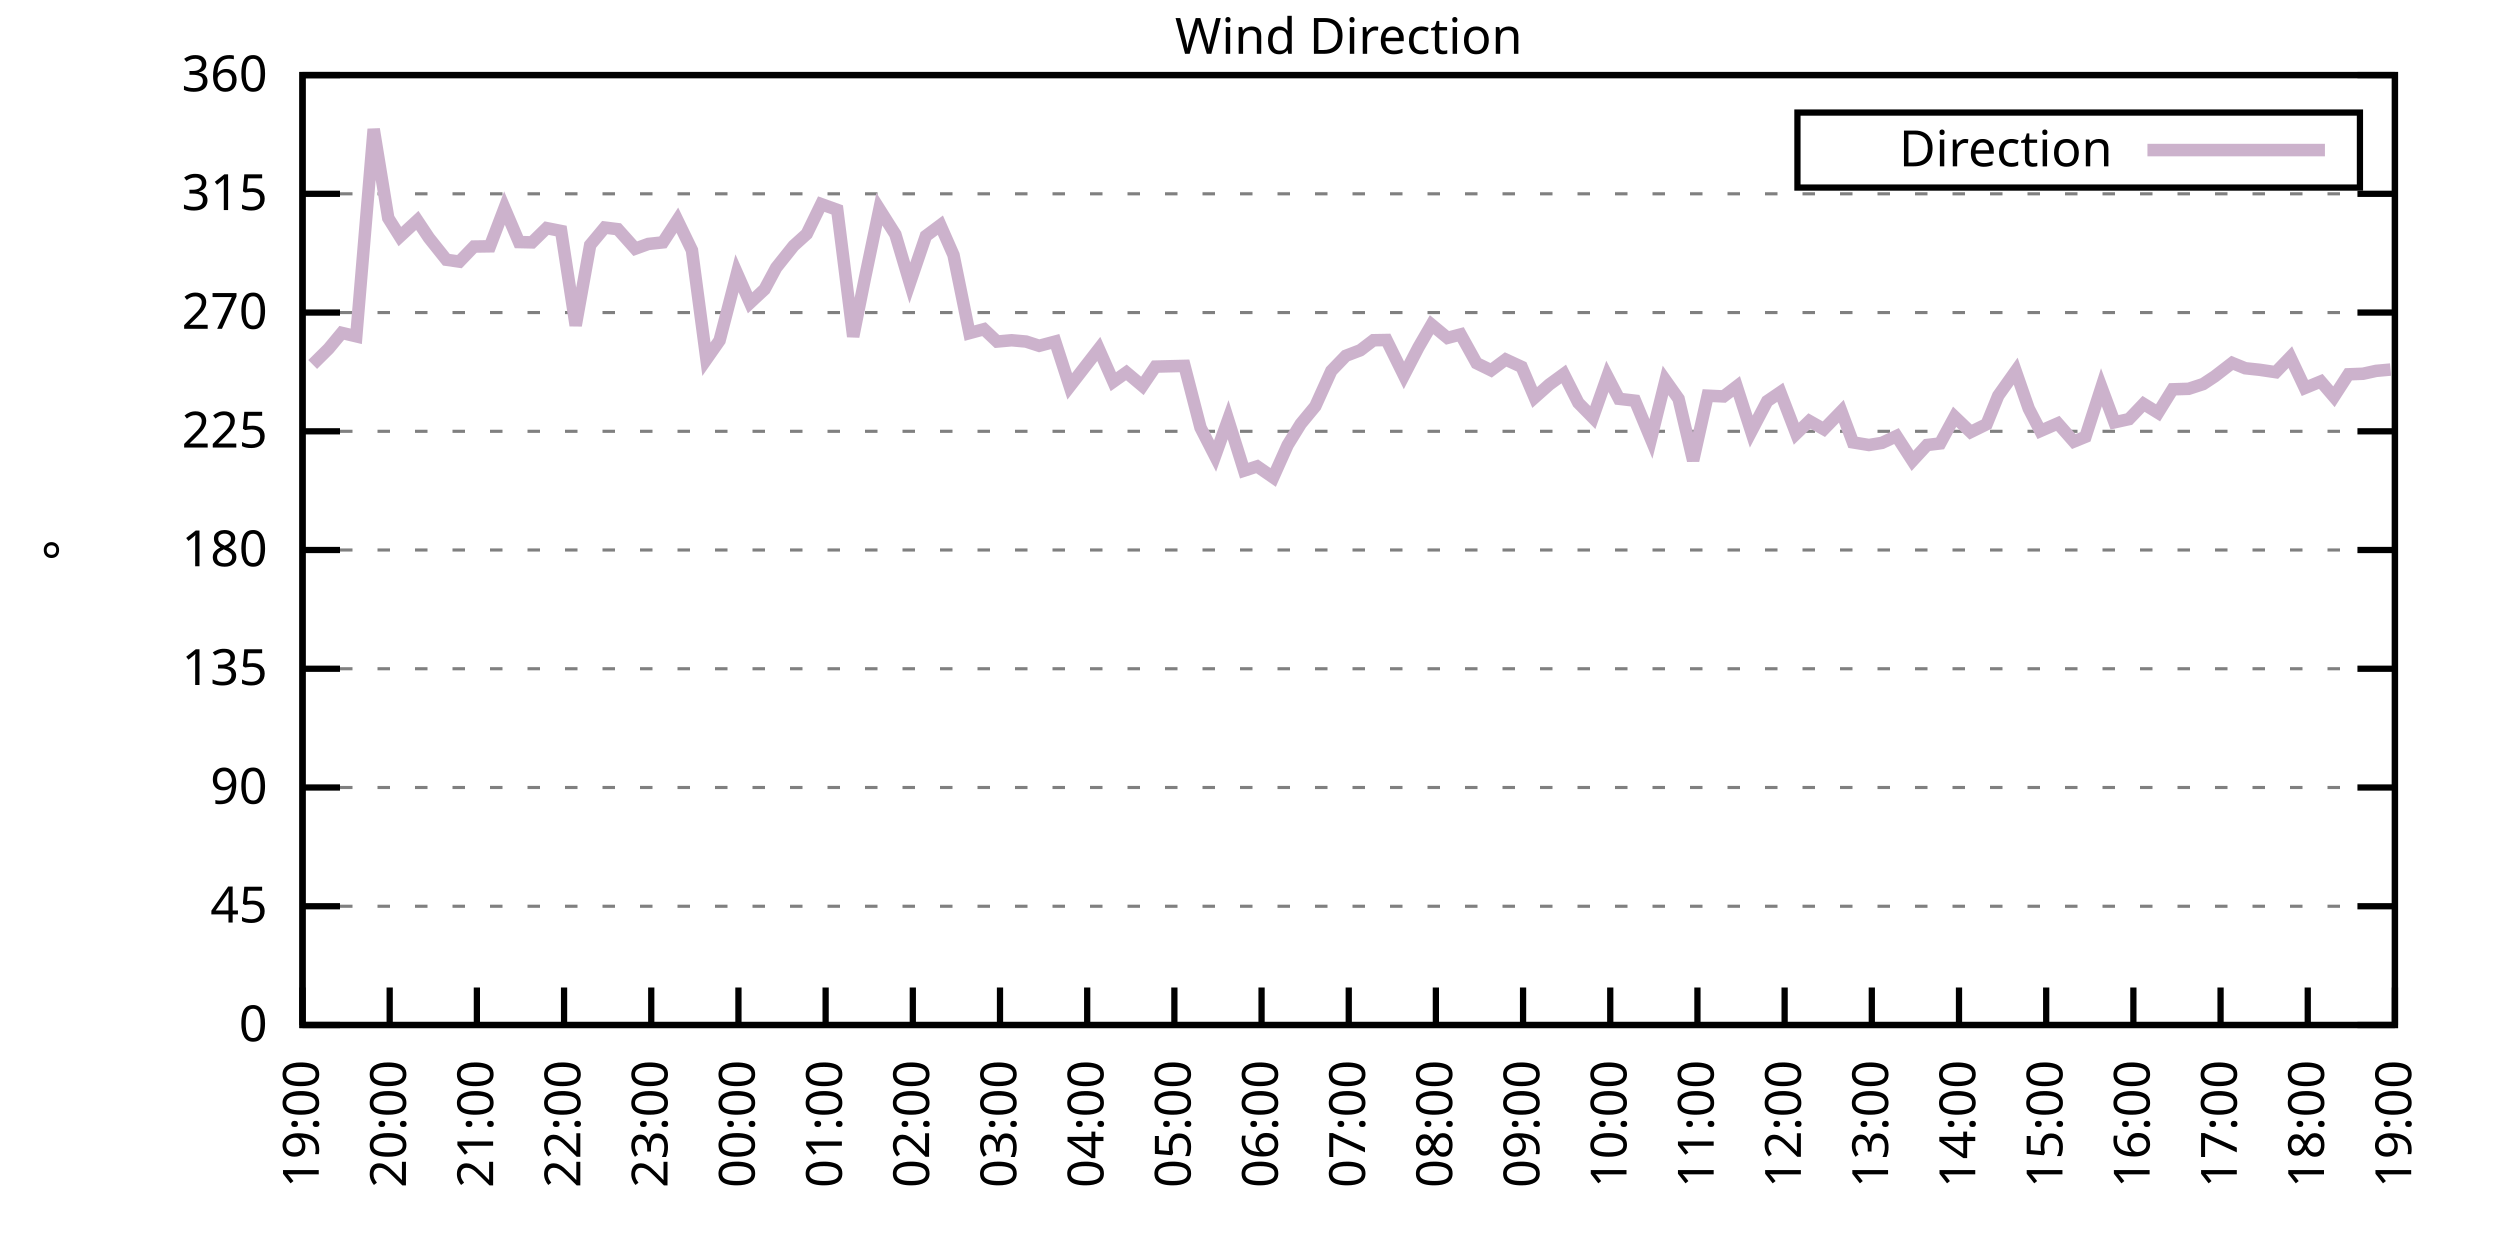
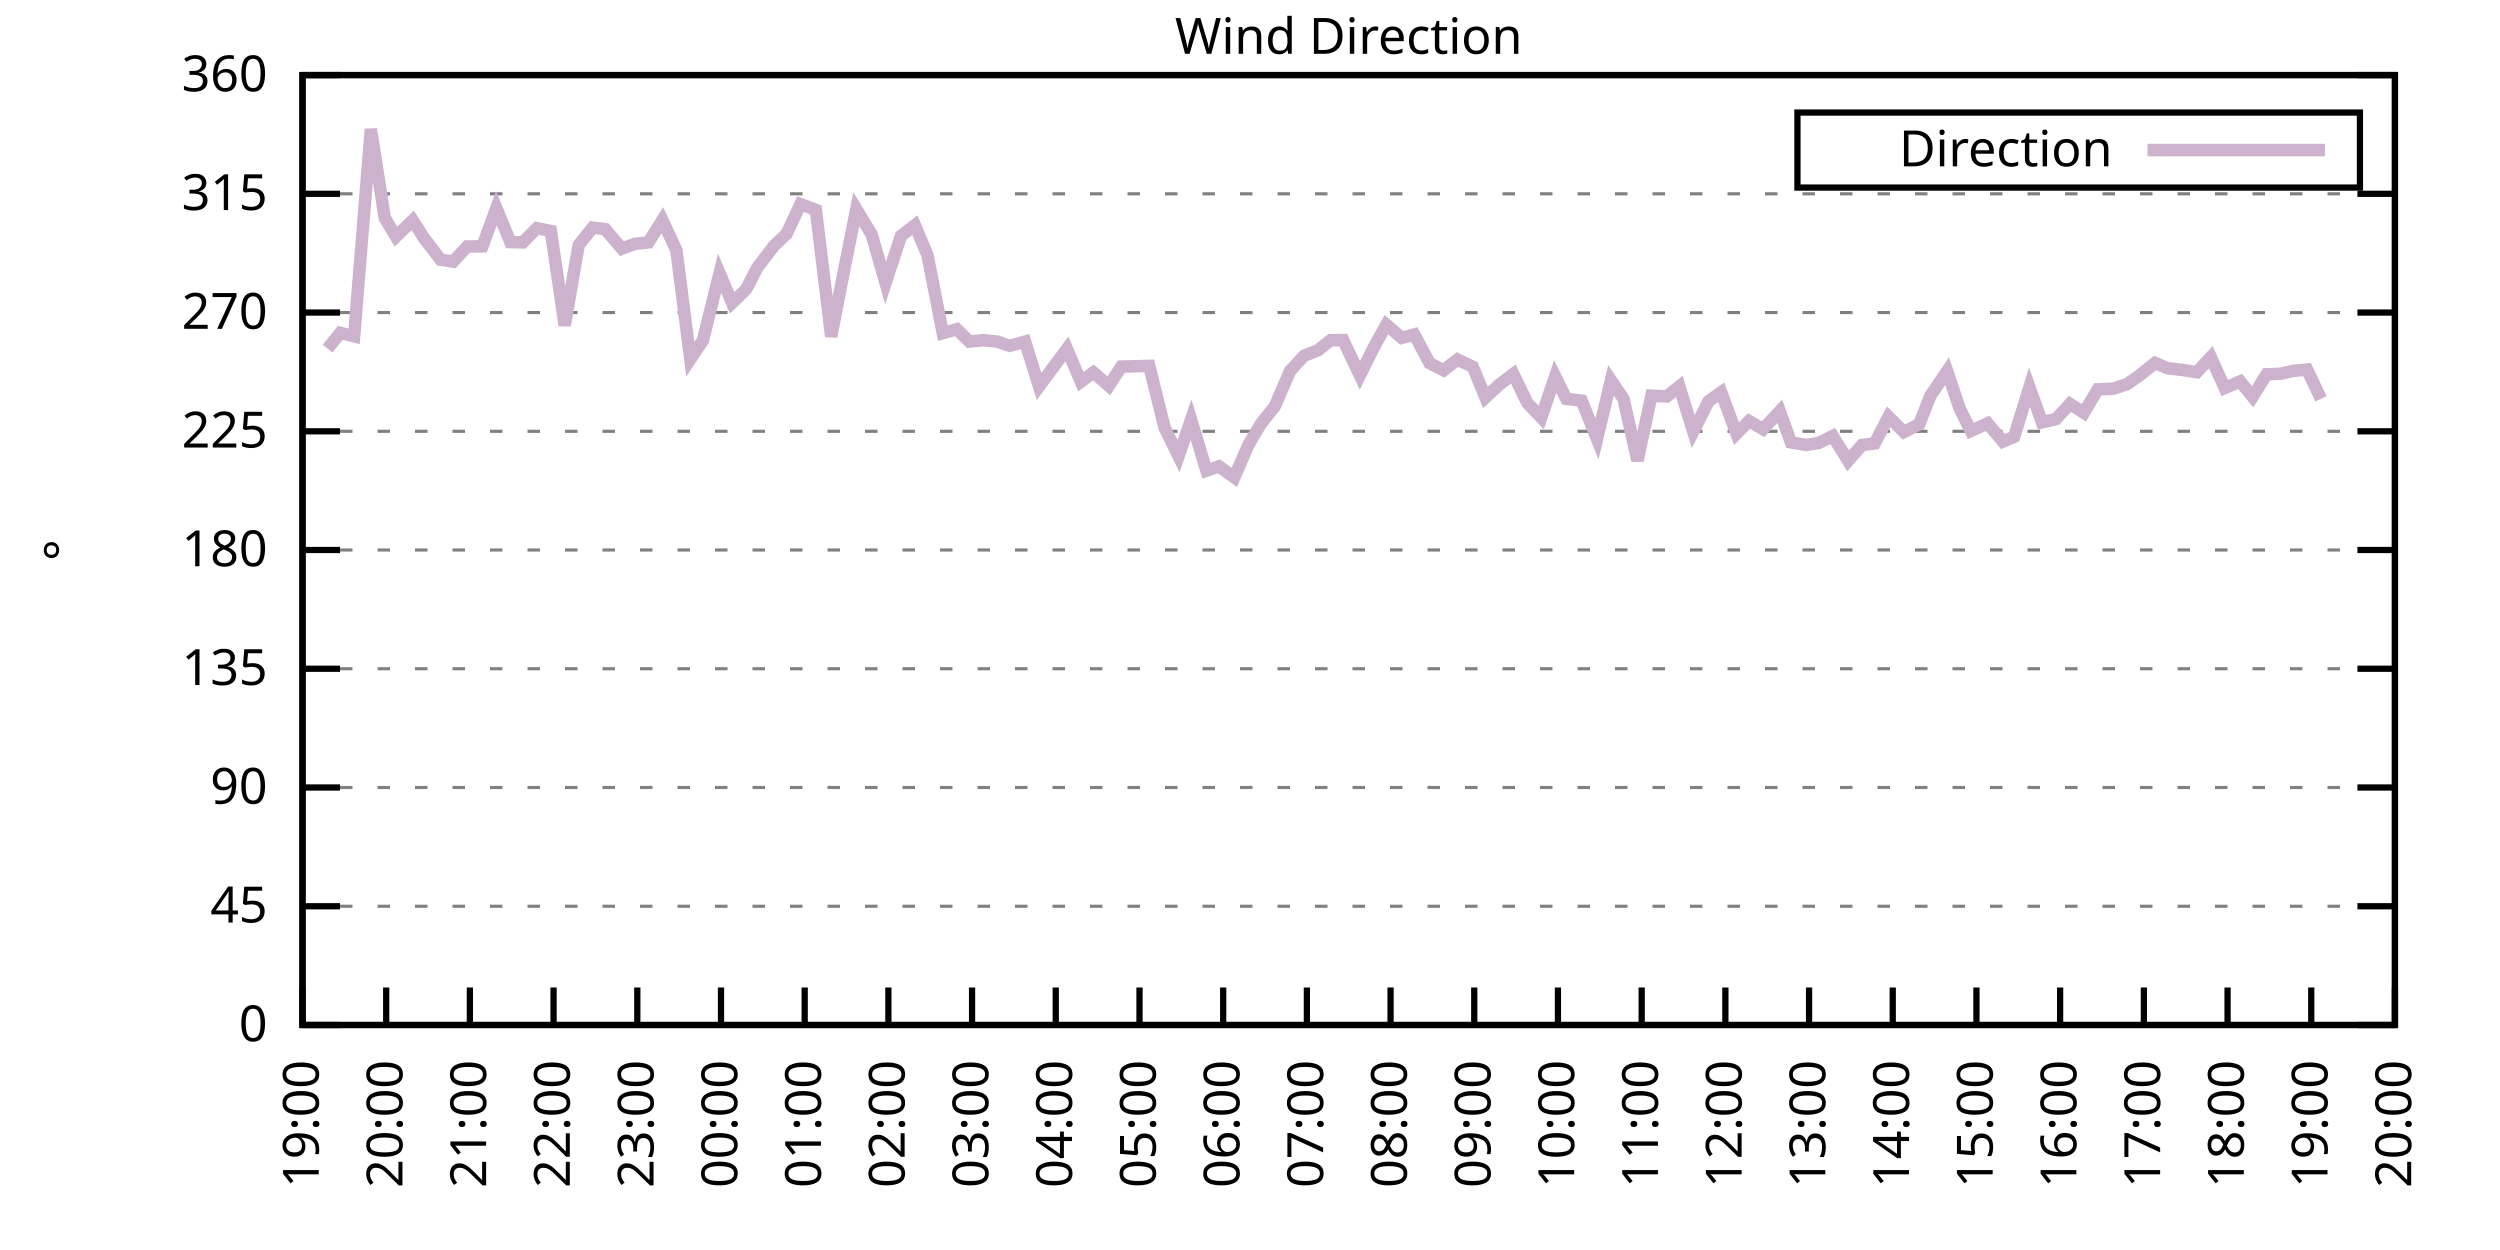
<svg xmlns="http://www.w3.org/2000/svg" xmlns:xlink="http://www.w3.org/1999/xlink" width="400" height="200" viewBox="0 0 400 200">
  <g id="gnuplot_canvas">
    <rect x="0" y="0" width="400" height="200" fill="none" />
    <defs>
      <circle id="gpDot" r="0.5" stroke-width="0.5" stroke="currentColor" />
      <path id="gpPt0" stroke-width="0.333" stroke="currentColor" d="M-1,0 h2 M0,-1 v2" />
      <path id="gpPt1" stroke-width="0.333" stroke="currentColor" d="M-1,-1 L1,1 M1,-1 L-1,1" />
      <path id="gpPt2" stroke-width="0.333" stroke="currentColor" d="M-1,0 L1,0 M0,-1 L0,1 M-1,-1 L1,1 M-1,1 L1,-1" />
      <rect id="gpPt3" stroke-width="0.333" stroke="currentColor" x="-1" y="-1" width="2" height="2" />
      <rect id="gpPt4" stroke-width="0.333" stroke="currentColor" fill="currentColor" x="-1" y="-1" width="2" height="2" />
      <circle id="gpPt5" stroke-width="0.333" stroke="currentColor" cx="0" cy="0" r="1" />
      <use xlink:href="#gpPt5" id="gpPt6" fill="currentColor" stroke="none" />
      <path id="gpPt7" stroke-width="0.333" stroke="currentColor" d="M0,-1.33 L-1.33,0.67 L1.33,0.67 z" />
      <use xlink:href="#gpPt7" id="gpPt8" fill="currentColor" stroke="none" />
      <use xlink:href="#gpPt7" id="gpPt9" stroke="currentColor" transform="rotate(180)" />
      <use xlink:href="#gpPt9" id="gpPt10" fill="currentColor" stroke="none" />
      <use xlink:href="#gpPt3" id="gpPt11" stroke="currentColor" transform="rotate(45)" />
      <use xlink:href="#gpPt11" id="gpPt12" fill="currentColor" stroke="none" />
      <path id="gpPt13" stroke-width="0.333" stroke="currentColor" d="M0,1.330 L1.265,0.411 L0.782,-1.067 L-0.782,-1.076 L-1.265,0.411 z" />
      <use xlink:href="#gpPt13" id="gpPt14" fill="currentColor" stroke="none" />
      <filter id="textbox" filterUnits="objectBoundingBox" x="0" y="0" height="1" width="1">
        <feFlood flood-color="white" flood-opacity="1" result="bgnd" />
        <feComposite in="SourceGraphic" in2="bgnd" operator="atop" />
      </filter>
      <filter id="greybox" filterUnits="objectBoundingBox" x="0" y="0" height="1" width="1">
        <feFlood flood-color="lightgrey" flood-opacity="1" result="grey" />
        <feComposite in="SourceGraphic" in2="grey" operator="atop" />
      </filter>
    </defs>
    <g fill="none" color="white" stroke="currentColor" stroke-width="1.00" stroke-linecap="butt" stroke-linejoin="miter">
</g>
    <g fill="none" color="black" stroke="currentColor" stroke-width="1.00" stroke-linecap="butt" stroke-linejoin="miter">
      <g stroke="none" shape-rendering="crispEdges">
        <polygon fill="rgb(255, 255, 255)" points="48.40,164.00 383.18,164.00 383.18,12.02 48.40,12.02 " />
      </g>
    </g>
    <g fill="none" color="black" stroke="currentColor" stroke-width="1.00" stroke-linecap="butt" stroke-linejoin="miter">
</g>
    <g fill="none" color="black" stroke="black" stroke-width="0.50" stroke-linecap="butt" stroke-linejoin="miter">
</g>
    <g fill="none" color="gray" stroke="currentColor" stroke-width="0.50" stroke-linecap="butt" stroke-linejoin="miter">
      <path stroke="gray" stroke-dasharray="2,4" class="gridline" d="M48.40,164.00 L383.19,164.00  " />
    </g>
    <g fill="none" color="gray" stroke="gray" stroke-width="1.00" stroke-linecap="butt" stroke-linejoin="miter">
</g>
    <g fill="none" color="black" stroke="currentColor" stroke-width="1.00" stroke-linecap="butt" stroke-linejoin="miter">
      <path stroke="black" d="M48.40,164.00 L54.40,164.00 M383.19,164.00 L377.19,164.00  " />
      <g transform="translate(42.80,166.60)" stroke="none" fill="black" font-family="Sans" font-size="8.00" text-anchor="end">
        <text>
          <tspan font-family="Sans"> 0</tspan>
        </text>
      </g>
    </g>
    <g fill="none" color="black" stroke="currentColor" stroke-width="1.00" stroke-linecap="butt" stroke-linejoin="miter">
</g>
    <g fill="none" color="black" stroke="black" stroke-width="0.50" stroke-linecap="butt" stroke-linejoin="miter">
</g>
    <g fill="none" color="gray" stroke="currentColor" stroke-width="0.50" stroke-linecap="butt" stroke-linejoin="miter">
      <path stroke="gray" stroke-dasharray="2,4" class="gridline" d="M48.40,145.00 L383.19,145.00  " />
    </g>
    <g fill="none" color="gray" stroke="gray" stroke-width="1.00" stroke-linecap="butt" stroke-linejoin="miter">
</g>
    <g fill="none" color="black" stroke="currentColor" stroke-width="1.00" stroke-linecap="butt" stroke-linejoin="miter">
      <path stroke="black" d="M48.40,145.00 L54.40,145.00 M383.19,145.00 L377.19,145.00  " />
      <g transform="translate(42.80,147.60)" stroke="none" fill="black" font-family="Sans" font-size="8.00" text-anchor="end">
        <text>
          <tspan font-family="Sans"> 45</tspan>
        </text>
      </g>
    </g>
    <g fill="none" color="black" stroke="currentColor" stroke-width="1.00" stroke-linecap="butt" stroke-linejoin="miter">
</g>
    <g fill="none" color="black" stroke="black" stroke-width="0.50" stroke-linecap="butt" stroke-linejoin="miter">
</g>
    <g fill="none" color="gray" stroke="currentColor" stroke-width="0.50" stroke-linecap="butt" stroke-linejoin="miter">
      <path stroke="gray" stroke-dasharray="2,4" class="gridline" d="M48.40,126.00 L383.19,126.00  " />
    </g>
    <g fill="none" color="gray" stroke="gray" stroke-width="1.00" stroke-linecap="butt" stroke-linejoin="miter">
</g>
    <g fill="none" color="black" stroke="currentColor" stroke-width="1.00" stroke-linecap="butt" stroke-linejoin="miter">
      <path stroke="black" d="M48.40,126.00 L54.40,126.00 M383.19,126.00 L377.19,126.00  " />
      <g transform="translate(42.80,128.60)" stroke="none" fill="black" font-family="Sans" font-size="8.00" text-anchor="end">
        <text>
          <tspan font-family="Sans"> 90</tspan>
        </text>
      </g>
    </g>
    <g fill="none" color="black" stroke="currentColor" stroke-width="1.00" stroke-linecap="butt" stroke-linejoin="miter">
</g>
    <g fill="none" color="black" stroke="black" stroke-width="0.50" stroke-linecap="butt" stroke-linejoin="miter">
</g>
    <g fill="none" color="gray" stroke="currentColor" stroke-width="0.50" stroke-linecap="butt" stroke-linejoin="miter">
      <path stroke="gray" stroke-dasharray="2,4" class="gridline" d="M48.40,107.00 L383.19,107.00  " />
    </g>
    <g fill="none" color="gray" stroke="gray" stroke-width="1.00" stroke-linecap="butt" stroke-linejoin="miter">
</g>
    <g fill="none" color="black" stroke="currentColor" stroke-width="1.00" stroke-linecap="butt" stroke-linejoin="miter">
      <path stroke="black" d="M48.40,107.00 L54.40,107.00 M383.19,107.00 L377.19,107.00  " />
      <g transform="translate(42.80,109.60)" stroke="none" fill="black" font-family="Sans" font-size="8.00" text-anchor="end">
        <text>
          <tspan font-family="Sans"> 135</tspan>
        </text>
      </g>
    </g>
    <g fill="none" color="black" stroke="currentColor" stroke-width="1.00" stroke-linecap="butt" stroke-linejoin="miter">
</g>
    <g fill="none" color="black" stroke="black" stroke-width="0.50" stroke-linecap="butt" stroke-linejoin="miter">
</g>
    <g fill="none" color="gray" stroke="currentColor" stroke-width="0.50" stroke-linecap="butt" stroke-linejoin="miter">
      <path stroke="gray" stroke-dasharray="2,4" class="gridline" d="M48.40,88.00 L383.19,88.00  " />
    </g>
    <g fill="none" color="gray" stroke="gray" stroke-width="1.00" stroke-linecap="butt" stroke-linejoin="miter">
</g>
    <g fill="none" color="black" stroke="currentColor" stroke-width="1.00" stroke-linecap="butt" stroke-linejoin="miter">
      <path stroke="black" d="M48.40,88.00 L54.40,88.00 M383.19,88.00 L377.19,88.00  " />
      <g transform="translate(42.80,90.60)" stroke="none" fill="black" font-family="Sans" font-size="8.00" text-anchor="end">
        <text>
          <tspan font-family="Sans"> 180</tspan>
        </text>
      </g>
    </g>
    <g fill="none" color="black" stroke="currentColor" stroke-width="1.00" stroke-linecap="butt" stroke-linejoin="miter">
</g>
    <g fill="none" color="black" stroke="black" stroke-width="0.50" stroke-linecap="butt" stroke-linejoin="miter">
</g>
    <g fill="none" color="gray" stroke="currentColor" stroke-width="0.50" stroke-linecap="butt" stroke-linejoin="miter">
      <path stroke="gray" stroke-dasharray="2,4" class="gridline" d="M48.40,69.01 L383.19,69.01  " />
    </g>
    <g fill="none" color="gray" stroke="gray" stroke-width="1.00" stroke-linecap="butt" stroke-linejoin="miter">
</g>
    <g fill="none" color="black" stroke="currentColor" stroke-width="1.00" stroke-linecap="butt" stroke-linejoin="miter">
      <path stroke="black" d="M48.40,69.01 L54.40,69.01 M383.19,69.01 L377.19,69.01  " />
      <g transform="translate(42.80,71.61)" stroke="none" fill="black" font-family="Sans" font-size="8.00" text-anchor="end">
        <text>
          <tspan font-family="Sans"> 225</tspan>
        </text>
      </g>
    </g>
    <g fill="none" color="black" stroke="currentColor" stroke-width="1.00" stroke-linecap="butt" stroke-linejoin="miter">
</g>
    <g fill="none" color="black" stroke="black" stroke-width="0.50" stroke-linecap="butt" stroke-linejoin="miter">
</g>
    <g fill="none" color="gray" stroke="currentColor" stroke-width="0.50" stroke-linecap="butt" stroke-linejoin="miter">
      <path stroke="gray" stroke-dasharray="2,4" class="gridline" d="M48.40,50.01 L383.19,50.01  " />
    </g>
    <g fill="none" color="gray" stroke="gray" stroke-width="1.00" stroke-linecap="butt" stroke-linejoin="miter">
</g>
    <g fill="none" color="black" stroke="currentColor" stroke-width="1.00" stroke-linecap="butt" stroke-linejoin="miter">
      <path stroke="black" d="M48.40,50.01 L54.40,50.01 M383.19,50.01 L377.19,50.01  " />
      <g transform="translate(42.80,52.61)" stroke="none" fill="black" font-family="Sans" font-size="8.00" text-anchor="end">
        <text>
          <tspan font-family="Sans"> 270</tspan>
        </text>
      </g>
    </g>
    <g fill="none" color="black" stroke="currentColor" stroke-width="1.00" stroke-linecap="butt" stroke-linejoin="miter">
</g>
    <g fill="none" color="black" stroke="black" stroke-width="0.50" stroke-linecap="butt" stroke-linejoin="miter">
</g>
    <g fill="none" color="gray" stroke="currentColor" stroke-width="0.50" stroke-linecap="butt" stroke-linejoin="miter">
      <path stroke="gray" stroke-dasharray="2,4" class="gridline" d="M48.40,31.01 L383.19,31.01  " />
    </g>
    <g fill="none" color="gray" stroke="gray" stroke-width="1.00" stroke-linecap="butt" stroke-linejoin="miter">
</g>
    <g fill="none" color="black" stroke="currentColor" stroke-width="1.00" stroke-linecap="butt" stroke-linejoin="miter">
      <path stroke="black" d="M48.40,31.01 L54.40,31.01 M383.19,31.01 L377.19,31.01  " />
      <g transform="translate(42.80,33.61)" stroke="none" fill="black" font-family="Sans" font-size="8.00" text-anchor="end">
        <text>
          <tspan font-family="Sans"> 315</tspan>
        </text>
      </g>
    </g>
    <g fill="none" color="black" stroke="currentColor" stroke-width="1.00" stroke-linecap="butt" stroke-linejoin="miter">
</g>
    <g fill="none" color="black" stroke="black" stroke-width="0.50" stroke-linecap="butt" stroke-linejoin="miter">
</g>
    <g fill="none" color="gray" stroke="currentColor" stroke-width="0.50" stroke-linecap="butt" stroke-linejoin="miter">
      <path stroke="gray" stroke-dasharray="2,4" class="gridline" d="M48.40,12.01 L383.19,12.01  " />
    </g>
    <g fill="none" color="gray" stroke="gray" stroke-width="1.00" stroke-linecap="butt" stroke-linejoin="miter">
</g>
    <g fill="none" color="black" stroke="currentColor" stroke-width="1.00" stroke-linecap="butt" stroke-linejoin="miter">
      <path stroke="black" d="M48.40,12.01 L54.40,12.01 M383.19,12.01 L377.19,12.01  " />
      <g transform="translate(42.80,14.61)" stroke="none" fill="black" font-family="Sans" font-size="8.00" text-anchor="end">
        <text>
          <tspan font-family="Sans"> 360</tspan>
        </text>
      </g>
    </g>
    <g fill="none" color="black" stroke="currentColor" stroke-width="1.00" stroke-linecap="butt" stroke-linejoin="miter">
      <path stroke="black" d="M48.40,164.00 L48.40,158.00  " />
      <g transform="translate(51.00,169.60) rotate(270.00)" stroke="none" fill="black" font-family="Sans" font-size="8.00" text-anchor="end">
        <text>
          <tspan font-family="Sans">19:00</tspan>
        </text>
      </g>
    </g>
    <g fill="none" color="black" stroke="currentColor" stroke-width="1.00" stroke-linecap="butt" stroke-linejoin="miter">
-       <path stroke="black" d="M62.35,164.00 L62.35,158.00  " />
-       <g transform="translate(64.95,169.60) rotate(270.00)" stroke="none" fill="black" font-family="Sans" font-size="8.00" text-anchor="end">
+       <path stroke="black" d="M61.79,164.00 L61.79,158.00  " />
+       <g transform="translate(64.39,169.60) rotate(270.00)" stroke="none" fill="black" font-family="Sans" font-size="8.00" text-anchor="end">
        <text>
          <tspan font-family="Sans">20:00</tspan>
        </text>
      </g>
    </g>
    <g fill="none" color="black" stroke="currentColor" stroke-width="1.00" stroke-linecap="butt" stroke-linejoin="miter">
-       <path stroke="black" d="M76.30,164.00 L76.30,158.00  " />
-       <g transform="translate(78.90,169.60) rotate(270.00)" stroke="none" fill="black" font-family="Sans" font-size="8.00" text-anchor="end">
+       <path stroke="black" d="M75.18,164.00 L75.18,158.00  " />
+       <g transform="translate(77.78,169.60) rotate(270.00)" stroke="none" fill="black" font-family="Sans" font-size="8.00" text-anchor="end">
        <text>
          <tspan font-family="Sans">21:00</tspan>
        </text>
      </g>
    </g>
    <g fill="none" color="black" stroke="currentColor" stroke-width="1.00" stroke-linecap="butt" stroke-linejoin="miter">
-       <path stroke="black" d="M90.25,164.00 L90.25,158.00  " />
-       <g transform="translate(92.85,169.60) rotate(270.00)" stroke="none" fill="black" font-family="Sans" font-size="8.00" text-anchor="end">
+       <path stroke="black" d="M88.57,164.00 L88.57,158.00  " />
+       <g transform="translate(91.17,169.60) rotate(270.00)" stroke="none" fill="black" font-family="Sans" font-size="8.00" text-anchor="end">
        <text>
          <tspan font-family="Sans">22:00</tspan>
        </text>
      </g>
    </g>
    <g fill="none" color="black" stroke="currentColor" stroke-width="1.00" stroke-linecap="butt" stroke-linejoin="miter">
-       <path stroke="black" d="M104.20,164.00 L104.20,158.00  " />
-       <g transform="translate(106.80,169.60) rotate(270.00)" stroke="none" fill="black" font-family="Sans" font-size="8.00" text-anchor="end">
+       <path stroke="black" d="M101.97,164.00 L101.97,158.00  " />
+       <g transform="translate(104.57,169.60) rotate(270.00)" stroke="none" fill="black" font-family="Sans" font-size="8.00" text-anchor="end">
        <text>
          <tspan font-family="Sans">23:00</tspan>
        </text>
      </g>
    </g>
    <g fill="none" color="black" stroke="currentColor" stroke-width="1.00" stroke-linecap="butt" stroke-linejoin="miter">
-       <path stroke="black" d="M118.15,164.00 L118.15,158.00  " />
-       <g transform="translate(120.75,169.60) rotate(270.00)" stroke="none" fill="black" font-family="Sans" font-size="8.00" text-anchor="end">
+       <path stroke="black" d="M115.36,164.00 L115.36,158.00  " />
+       <g transform="translate(117.96,169.60) rotate(270.00)" stroke="none" fill="black" font-family="Sans" font-size="8.00" text-anchor="end">
        <text>
          <tspan font-family="Sans">00:00</tspan>
        </text>
      </g>
    </g>
    <g fill="none" color="black" stroke="currentColor" stroke-width="1.00" stroke-linecap="butt" stroke-linejoin="miter">
-       <path stroke="black" d="M132.10,164.00 L132.10,158.00  " />
-       <g transform="translate(134.70,169.60) rotate(270.00)" stroke="none" fill="black" font-family="Sans" font-size="8.00" text-anchor="end">
+       <path stroke="black" d="M128.75,164.00 L128.75,158.00  " />
+       <g transform="translate(131.35,169.60) rotate(270.00)" stroke="none" fill="black" font-family="Sans" font-size="8.00" text-anchor="end">
        <text>
          <tspan font-family="Sans">01:00</tspan>
        </text>
      </g>
    </g>
    <g fill="none" color="black" stroke="currentColor" stroke-width="1.00" stroke-linecap="butt" stroke-linejoin="miter">
-       <path stroke="black" d="M146.05,164.00 L146.05,158.00  " />
-       <g transform="translate(148.65,169.60) rotate(270.00)" stroke="none" fill="black" font-family="Sans" font-size="8.00" text-anchor="end">
+       <path stroke="black" d="M142.14,164.00 L142.14,158.00  " />
+       <g transform="translate(144.74,169.60) rotate(270.00)" stroke="none" fill="black" font-family="Sans" font-size="8.00" text-anchor="end">
        <text>
          <tspan font-family="Sans">02:00</tspan>
        </text>
      </g>
    </g>
    <g fill="none" color="black" stroke="currentColor" stroke-width="1.00" stroke-linecap="butt" stroke-linejoin="miter">
-       <path stroke="black" d="M160.00,164.00 L160.00,158.00  " />
-       <g transform="translate(162.60,169.60) rotate(270.00)" stroke="none" fill="black" font-family="Sans" font-size="8.00" text-anchor="end">
+       <path stroke="black" d="M155.53,164.00 L155.53,158.00  " />
+       <g transform="translate(158.13,169.60) rotate(270.00)" stroke="none" fill="black" font-family="Sans" font-size="8.00" text-anchor="end">
        <text>
          <tspan font-family="Sans">03:00</tspan>
        </text>
      </g>
    </g>
    <g fill="none" color="black" stroke="currentColor" stroke-width="1.00" stroke-linecap="butt" stroke-linejoin="miter">
-       <path stroke="black" d="M173.95,164.00 L173.95,158.00  " />
-       <g transform="translate(176.55,169.60) rotate(270.00)" stroke="none" fill="black" font-family="Sans" font-size="8.00" text-anchor="end">
+       <path stroke="black" d="M168.92,164.00 L168.92,158.00  " />
+       <g transform="translate(171.52,169.60) rotate(270.00)" stroke="none" fill="black" font-family="Sans" font-size="8.00" text-anchor="end">
        <text>
          <tspan font-family="Sans">04:00</tspan>
        </text>
      </g>
    </g>
    <g fill="none" color="black" stroke="currentColor" stroke-width="1.00" stroke-linecap="butt" stroke-linejoin="miter">
-       <path stroke="black" d="M187.90,164.00 L187.90,158.00  " />
-       <g transform="translate(190.50,169.60) rotate(270.00)" stroke="none" fill="black" font-family="Sans" font-size="8.00" text-anchor="end">
+       <path stroke="black" d="M182.32,164.00 L182.32,158.00  " />
+       <g transform="translate(184.92,169.60) rotate(270.00)" stroke="none" fill="black" font-family="Sans" font-size="8.00" text-anchor="end">
        <text>
          <tspan font-family="Sans">05:00</tspan>
        </text>
      </g>
    </g>
    <g fill="none" color="black" stroke="currentColor" stroke-width="1.00" stroke-linecap="butt" stroke-linejoin="miter">
-       <path stroke="black" d="M201.85,164.00 L201.85,158.00  " />
-       <g transform="translate(204.45,169.60) rotate(270.00)" stroke="none" fill="black" font-family="Sans" font-size="8.00" text-anchor="end">
+       <path stroke="black" d="M195.71,164.00 L195.71,158.00  " />
+       <g transform="translate(198.31,169.60) rotate(270.00)" stroke="none" fill="black" font-family="Sans" font-size="8.00" text-anchor="end">
        <text>
          <tspan font-family="Sans">06:00</tspan>
        </text>
      </g>
    </g>
    <g fill="none" color="black" stroke="currentColor" stroke-width="1.00" stroke-linecap="butt" stroke-linejoin="miter">
-       <path stroke="black" d="M215.80,164.00 L215.80,158.00  " />
-       <g transform="translate(218.40,169.60) rotate(270.00)" stroke="none" fill="black" font-family="Sans" font-size="8.00" text-anchor="end">
+       <path stroke="black" d="M209.10,164.00 L209.10,158.00  " />
+       <g transform="translate(211.70,169.60) rotate(270.00)" stroke="none" fill="black" font-family="Sans" font-size="8.00" text-anchor="end">
        <text>
          <tspan font-family="Sans">07:00</tspan>
        </text>
      </g>
    </g>
    <g fill="none" color="black" stroke="currentColor" stroke-width="1.00" stroke-linecap="butt" stroke-linejoin="miter">
-       <path stroke="black" d="M229.74,164.00 L229.74,158.00  " />
-       <g transform="translate(232.34,169.60) rotate(270.00)" stroke="none" fill="black" font-family="Sans" font-size="8.00" text-anchor="end">
+       <path stroke="black" d="M222.49,164.00 L222.49,158.00  " />
+       <g transform="translate(225.09,169.60) rotate(270.00)" stroke="none" fill="black" font-family="Sans" font-size="8.00" text-anchor="end">
        <text>
          <tspan font-family="Sans">08:00</tspan>
        </text>
      </g>
    </g>
    <g fill="none" color="black" stroke="currentColor" stroke-width="1.00" stroke-linecap="butt" stroke-linejoin="miter">
-       <path stroke="black" d="M243.69,164.00 L243.69,158.00  " />
-       <g transform="translate(246.29,169.60) rotate(270.00)" stroke="none" fill="black" font-family="Sans" font-size="8.00" text-anchor="end">
+       <path stroke="black" d="M235.88,164.00 L235.88,158.00  " />
+       <g transform="translate(238.48,169.60) rotate(270.00)" stroke="none" fill="black" font-family="Sans" font-size="8.00" text-anchor="end">
        <text>
          <tspan font-family="Sans">09:00</tspan>
        </text>
      </g>
    </g>
    <g fill="none" color="black" stroke="currentColor" stroke-width="1.00" stroke-linecap="butt" stroke-linejoin="miter">
-       <path stroke="black" d="M257.64,164.00 L257.64,158.00  " />
-       <g transform="translate(260.24,169.60) rotate(270.00)" stroke="none" fill="black" font-family="Sans" font-size="8.00" text-anchor="end">
+       <path stroke="black" d="M249.27,164.00 L249.27,158.00  " />
+       <g transform="translate(251.87,169.60) rotate(270.00)" stroke="none" fill="black" font-family="Sans" font-size="8.00" text-anchor="end">
        <text>
          <tspan font-family="Sans">10:00</tspan>
        </text>
      </g>
    </g>
    <g fill="none" color="black" stroke="currentColor" stroke-width="1.00" stroke-linecap="butt" stroke-linejoin="miter">
-       <path stroke="black" d="M271.59,164.00 L271.59,158.00  " />
-       <g transform="translate(274.19,169.60) rotate(270.00)" stroke="none" fill="black" font-family="Sans" font-size="8.00" text-anchor="end">
+       <path stroke="black" d="M262.67,164.00 L262.67,158.00  " />
+       <g transform="translate(265.27,169.60) rotate(270.00)" stroke="none" fill="black" font-family="Sans" font-size="8.00" text-anchor="end">
        <text>
          <tspan font-family="Sans">11:00</tspan>
        </text>
      </g>
    </g>
    <g fill="none" color="black" stroke="currentColor" stroke-width="1.00" stroke-linecap="butt" stroke-linejoin="miter">
-       <path stroke="black" d="M285.54,164.00 L285.54,158.00  " />
-       <g transform="translate(288.14,169.60) rotate(270.00)" stroke="none" fill="black" font-family="Sans" font-size="8.00" text-anchor="end">
+       <path stroke="black" d="M276.06,164.00 L276.06,158.00  " />
+       <g transform="translate(278.66,169.60) rotate(270.00)" stroke="none" fill="black" font-family="Sans" font-size="8.00" text-anchor="end">
        <text>
          <tspan font-family="Sans">12:00</tspan>
        </text>
      </g>
    </g>
    <g fill="none" color="black" stroke="currentColor" stroke-width="1.00" stroke-linecap="butt" stroke-linejoin="miter">
-       <path stroke="black" d="M299.49,164.00 L299.49,158.00  " />
-       <g transform="translate(302.09,169.60) rotate(270.00)" stroke="none" fill="black" font-family="Sans" font-size="8.00" text-anchor="end">
+       <path stroke="black" d="M289.45,164.00 L289.45,158.00  " />
+       <g transform="translate(292.05,169.60) rotate(270.00)" stroke="none" fill="black" font-family="Sans" font-size="8.00" text-anchor="end">
        <text>
          <tspan font-family="Sans">13:00</tspan>
        </text>
      </g>
    </g>
    <g fill="none" color="black" stroke="currentColor" stroke-width="1.00" stroke-linecap="butt" stroke-linejoin="miter">
-       <path stroke="black" d="M313.44,164.00 L313.44,158.00  " />
-       <g transform="translate(316.04,169.60) rotate(270.00)" stroke="none" fill="black" font-family="Sans" font-size="8.00" text-anchor="end">
+       <path stroke="black" d="M302.84,164.00 L302.84,158.00  " />
+       <g transform="translate(305.44,169.60) rotate(270.00)" stroke="none" fill="black" font-family="Sans" font-size="8.00" text-anchor="end">
        <text>
          <tspan font-family="Sans">14:00</tspan>
        </text>
      </g>
    </g>
    <g fill="none" color="black" stroke="currentColor" stroke-width="1.00" stroke-linecap="butt" stroke-linejoin="miter">
-       <path stroke="black" d="M327.39,164.00 L327.39,158.00  " />
-       <g transform="translate(329.99,169.60) rotate(270.00)" stroke="none" fill="black" font-family="Sans" font-size="8.00" text-anchor="end">
+       <path stroke="black" d="M316.23,164.00 L316.23,158.00  " />
+       <g transform="translate(318.83,169.60) rotate(270.00)" stroke="none" fill="black" font-family="Sans" font-size="8.00" text-anchor="end">
        <text>
          <tspan font-family="Sans">15:00</tspan>
        </text>
      </g>
    </g>
    <g fill="none" color="black" stroke="currentColor" stroke-width="1.00" stroke-linecap="butt" stroke-linejoin="miter">
-       <path stroke="black" d="M341.34,164.00 L341.34,158.00  " />
-       <g transform="translate(343.94,169.60) rotate(270.00)" stroke="none" fill="black" font-family="Sans" font-size="8.00" text-anchor="end">
+       <path stroke="black" d="M329.62,164.00 L329.62,158.00  " />
+       <g transform="translate(332.22,169.60) rotate(270.00)" stroke="none" fill="black" font-family="Sans" font-size="8.00" text-anchor="end">
        <text>
          <tspan font-family="Sans">16:00</tspan>
        </text>
      </g>
    </g>
    <g fill="none" color="black" stroke="currentColor" stroke-width="1.00" stroke-linecap="butt" stroke-linejoin="miter">
-       <path stroke="black" d="M355.29,164.00 L355.29,158.00  " />
-       <g transform="translate(357.89,169.60) rotate(270.00)" stroke="none" fill="black" font-family="Sans" font-size="8.00" text-anchor="end">
+       <path stroke="black" d="M343.02,164.00 L343.02,158.00  " />
+       <g transform="translate(345.62,169.60) rotate(270.00)" stroke="none" fill="black" font-family="Sans" font-size="8.00" text-anchor="end">
        <text>
          <tspan font-family="Sans">17:00</tspan>
        </text>
      </g>
    </g>
    <g fill="none" color="black" stroke="currentColor" stroke-width="1.00" stroke-linecap="butt" stroke-linejoin="miter">
-       <path stroke="black" d="M369.24,164.00 L369.24,158.00  " />
-       <g transform="translate(371.84,169.60) rotate(270.00)" stroke="none" fill="black" font-family="Sans" font-size="8.00" text-anchor="end">
+       <path stroke="black" d="M356.41,164.00 L356.41,158.00  " />
+       <g transform="translate(359.01,169.60) rotate(270.00)" stroke="none" fill="black" font-family="Sans" font-size="8.00" text-anchor="end">
        <text>
          <tspan font-family="Sans">18:00</tspan>
+         </text>
+       </g>
+     </g>
+     <g fill="none" color="black" stroke="currentColor" stroke-width="1.00" stroke-linecap="butt" stroke-linejoin="miter">
+       <path stroke="black" d="M369.80,164.00 L369.80,158.00  " />
+       <g transform="translate(372.40,169.60) rotate(270.00)" stroke="none" fill="black" font-family="Sans" font-size="8.00" text-anchor="end">
+         <text>
+           <tspan font-family="Sans">19:00</tspan>
        </text>
      </g>
    </g>
    <g fill="none" color="black" stroke="currentColor" stroke-width="1.00" stroke-linecap="butt" stroke-linejoin="miter">
      <path stroke="black" d="M383.19,164.00 L383.19,158.00  " />
      <g transform="translate(385.79,169.60) rotate(270.00)" stroke="none" fill="black" font-family="Sans" font-size="8.00" text-anchor="end">
        <text>
-           <tspan font-family="Sans">19:00</tspan>
+           <tspan font-family="Sans">20:00</tspan>
        </text>
      </g>
    </g>
    <g fill="none" color="black" stroke="currentColor" stroke-width="1.00" stroke-linecap="butt" stroke-linejoin="miter">
</g>
    <g fill="none" color="black" stroke="currentColor" stroke-width="1.00" stroke-linecap="butt" stroke-linejoin="miter">
      <path stroke="black" d="M48.40,12.01 L48.40,164.00 L383.19,164.00 L383.19,12.01 L48.40,12.01 Z  " />
    </g>
    <g fill="none" color="black" stroke="currentColor" stroke-width="1.00" stroke-linecap="butt" stroke-linejoin="miter">
</g>
    <g fill="none" color="black" stroke="currentColor" stroke-width="1.00" stroke-linecap="butt" stroke-linejoin="miter">
      <path stroke="black" d="M287.59,30.01 L287.59,18.01 L377.59,18.01 L377.59,30.01 L287.59,30.01 Z  " />
    </g>
    <g id="Wind_direction_plot_1">
      <g fill="none" color="white" stroke="black" stroke-width="2.00" stroke-linecap="butt" stroke-linejoin="miter">
</g>
      <g fill="none" color="black" stroke="currentColor" stroke-width="2.00" stroke-linecap="butt" stroke-linejoin="miter">
        <g transform="translate(337.99,26.61)" stroke="none" fill="black" font-family="Sans" font-size="8.00" text-anchor="end">
          <text>
            <tspan font-family="Sans">Direction</tspan>
          </text>
        </g>
      </g>
      <g fill="none" color="black" stroke="currentColor" stroke-width="2.00" stroke-linecap="butt" stroke-linejoin="miter">
-         <path stroke="rgb(204, 178, 204)" d="M343.59,24.01 L371.99,24.01 M50.03,58.32 L52.58,55.79 L54.68,53.26 L57.00,53.81 L59.79,20.66 L62.12,34.89   L63.98,37.85 L66.77,35.27 L68.63,38.06 L71.42,41.56 L73.51,41.86 L75.83,39.45 L78.39,39.41 L80.72,33.29   L83.04,38.73 L85.13,38.78 L87.46,36.50 L89.78,36.96 L92.11,52.08 L94.43,39.20 L96.76,36.41 L98.85,36.67   L101.64,39.79 L103.73,39.03 L106.06,38.78 L108.38,35.23 L110.71,40.04 L113.03,57.48 L115.13,54.48 L117.92,43.72   L120.01,48.45 L122.33,46.29 L124.19,42.83 L126.98,39.33 L129.08,37.43 L131.40,32.66 L133.96,33.58 L136.51,53.85   L138.37,44.60 L140.70,33.46 L143.26,37.51 L145.58,45.28 L148.14,37.76 L150.46,36.03 L152.56,40.80 L155.11,53.30   L157.44,52.67 L159.53,54.65 L161.86,54.44 L164.18,54.65 L166.27,55.33 L168.83,54.65 L171.16,61.83 L173.25,59.13   L175.81,55.83 L178.13,61.07 L180.22,59.59 L182.78,61.74 L184.87,58.66 L189.52,58.54 L192.08,68.42 L194.41,72.97   L196.50,67.15 L199.06,75.30 L201.15,74.62 L203.71,76.39 L206.03,71.20 L208.12,67.82 L210.45,65.00 L213.01,59.34   L215.33,56.93 L217.65,56.04 L219.75,54.44 L221.84,54.40 L224.63,60.06 L226.95,55.58 L229.05,51.95 L231.60,54.06   L233.70,53.51 L236.25,58.11 L238.58,59.25 L240.90,57.52 L243.46,58.70 L245.55,63.60 L247.88,61.53 L250.20,59.84   L252.53,64.45 L254.85,66.81 L257.18,60.22 L259.04,63.81 L261.60,64.11 L264.15,70.23 L266.48,60.86 L268.57,63.81   L270.90,73.69 L273.22,63.31 L275.78,63.43 L277.87,61.83 L280.20,69.05 L282.75,64.19 L284.85,62.76 L287.40,69.39   L289.50,67.36 L291.82,68.67 L294.61,65.80 L296.47,70.78 L299.03,71.20 L301.12,70.86 L303.44,69.77 L306.00,73.73   L308.33,71.20 L310.42,70.95 L312.74,66.68 L315.30,69.13 L317.86,67.87 L319.72,63.31 L322.51,59.38 L324.60,65.38   L326.46,68.96 L329.25,67.74 L331.81,70.65 L333.67,69.89 L336.23,61.96 L338.32,67.57 L340.64,67.06 L342.97,64.62   L345.29,66.05 L347.62,62.29 L350.18,62.21 L352.50,61.45 L354.36,60.22 L357.15,58.07 L359.24,58.92 L361.57,59.17   L364.13,59.55 L366.45,57.14 L368.78,62.08 L371.33,61.03 L373.43,63.48 L375.75,59.89 L378.08,59.80 L380.17,59.34   L382.49,59.13  " />
+         <path stroke="rgb(204, 178, 204)" d="M343.59,24.01 L371.99,24.01 M52.42,55.79 L54.43,53.26 L56.66,53.81 L59.34,20.66 L61.57,34.89 L63.35,37.85   L66.03,35.27 L67.82,38.06 L70.50,41.56 L72.50,41.86 L74.74,39.45 L77.19,39.41 L79.42,33.29 L81.66,38.73   L83.66,38.78 L85.90,36.50 L88.13,36.96 L90.36,52.08 L92.59,39.20 L94.82,36.41 L96.83,36.67 L99.51,39.79   L101.52,39.03 L103.75,38.78 L105.98,35.23 L108.22,40.04 L110.45,57.48 L112.46,54.48 L115.13,43.72 L117.14,48.45   L119.38,46.29 L121.16,42.83 L123.84,39.33 L125.85,37.43 L128.08,32.66 L130.54,33.58 L132.99,53.85 L134.78,44.60   L137.01,33.46 L139.46,37.51 L141.69,45.28 L144.15,37.76 L146.38,36.03 L148.39,40.80 L150.85,53.30 L153.08,52.67   L155.09,54.65 L157.32,54.44 L159.55,54.65 L161.56,55.33 L164.01,54.65 L166.25,61.83 L168.25,59.13 L170.71,55.83   L172.94,61.07 L174.95,59.59 L177.41,61.74 L179.41,58.66 L183.88,58.54 L186.33,68.42 L188.57,72.97 L190.57,67.15   L193.03,75.30 L195.04,74.62 L197.49,76.39 L199.73,71.20 L201.73,67.82 L203.97,65.00 L206.42,59.34 L208.65,56.93   L210.88,56.04 L212.89,54.44 L214.90,54.40 L217.58,60.06 L219.81,55.58 L221.82,51.95 L224.28,54.06 L226.29,53.51   L228.74,58.11 L230.97,59.25 L233.20,57.52 L235.66,58.70 L237.67,63.60 L239.90,61.53 L242.13,59.84 L244.36,64.45   L246.60,66.81 L248.83,60.22 L250.61,63.81 L253.07,64.11 L255.52,70.23 L257.76,60.86 L259.76,63.81 L262.00,73.69   L264.23,63.31 L266.68,63.43 L268.69,61.83 L270.92,69.05 L273.38,64.19 L275.39,62.76 L277.84,69.39 L279.85,67.36   L282.08,68.67 L284.76,65.80 L286.55,70.78 L289.00,71.20 L291.01,70.86 L293.24,69.77 L295.70,73.73 L297.93,71.20   L299.94,70.95 L302.17,66.68 L304.63,69.13 L307.08,67.87 L308.87,63.31 L311.54,59.38 L313.55,65.38 L315.34,68.96   L318.02,67.74 L320.47,70.65 L322.26,69.89 L324.71,61.96 L326.72,67.57 L328.95,67.06 L331.19,64.62 L333.42,66.05   L335.65,62.29 L338.10,62.21 L340.34,61.45 L342.12,60.22 L344.80,58.07 L346.81,58.92 L349.04,59.17 L351.50,59.55   L353.73,57.14 L355.96,62.08 L358.42,61.03 L360.42,63.48 L362.66,59.89 L364.89,59.80 L366.90,59.34 L369.13,59.13   L371.36,63.81  " />
      </g>
    </g>
    <g fill="none" color="black" stroke="currentColor" stroke-width="2.00" stroke-linecap="butt" stroke-linejoin="miter">
</g>
    <g fill="none" color="black" stroke="black" stroke-width="1.00" stroke-linecap="butt" stroke-linejoin="miter">
</g>
    <g fill="none" color="black" stroke="currentColor" stroke-width="1.00" stroke-linecap="butt" stroke-linejoin="miter">
      <path stroke="black" d="M48.40,12.01 L48.40,164.00 L383.19,164.00 L383.19,12.01 L48.40,12.01 Z  " />
      <g transform="translate(12.80,88.01) rotate(270.00)" stroke="none" fill="black" font-family="Sans" font-size="8.00" text-anchor="middle">
        <text>
          <tspan font-family="Sans">°</tspan>
        </text>
      </g>
    </g>
    <g fill="none" color="black" stroke="currentColor" stroke-width="1.00" stroke-linecap="butt" stroke-linejoin="miter">
</g>
    <g fill="none" color="black" stroke="currentColor" stroke-width="1.00" stroke-linecap="butt" stroke-linejoin="miter">
      <g transform="translate(215.79,8.61)" stroke="none" fill="black" font-family="Sans" font-size="8.00" text-anchor="middle">
        <text>
          <tspan font-family="Sans">Wind Direction</tspan>
        </text>
      </g>
    </g>
    <g fill="none" color="black" stroke="currentColor" stroke-width="1.00" stroke-linecap="butt" stroke-linejoin="miter">
</g>
  </g>
</svg>
